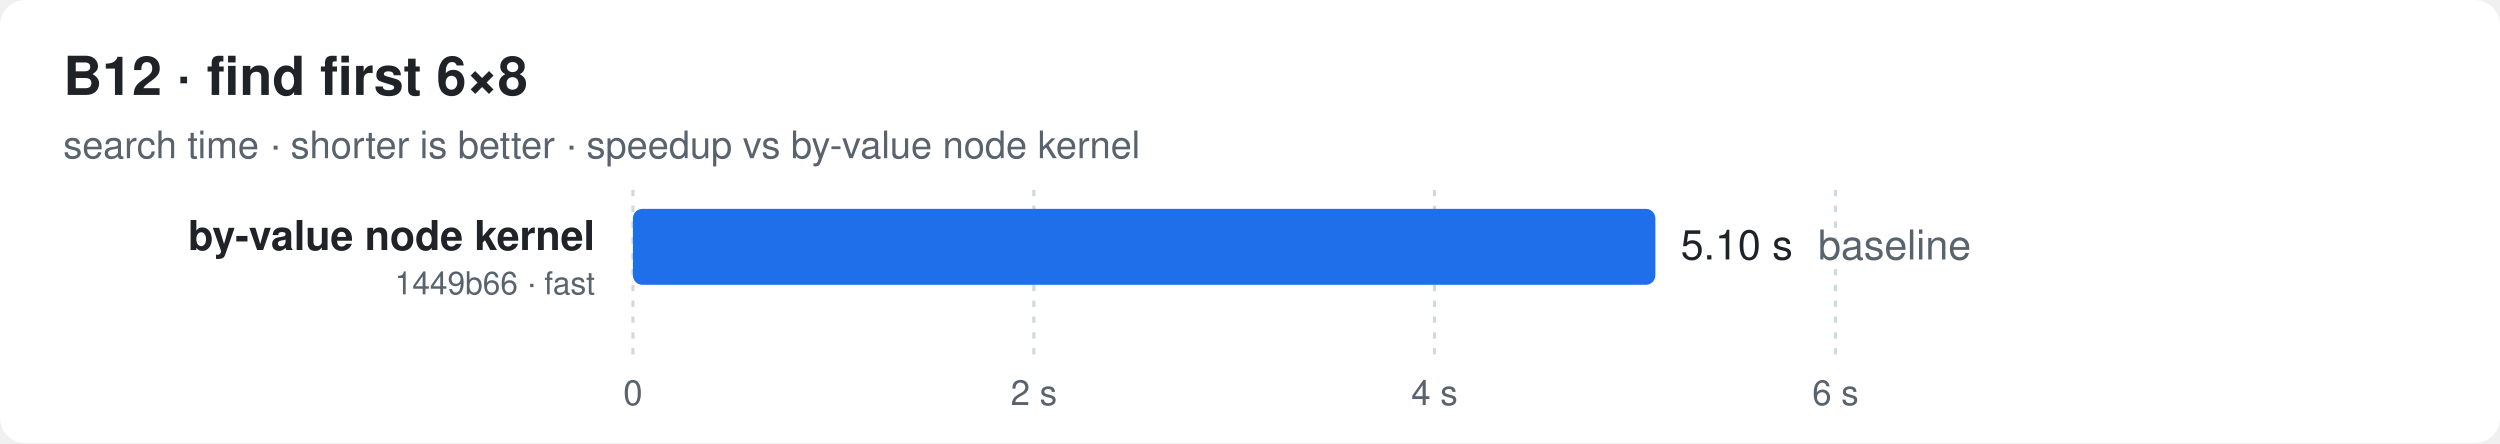
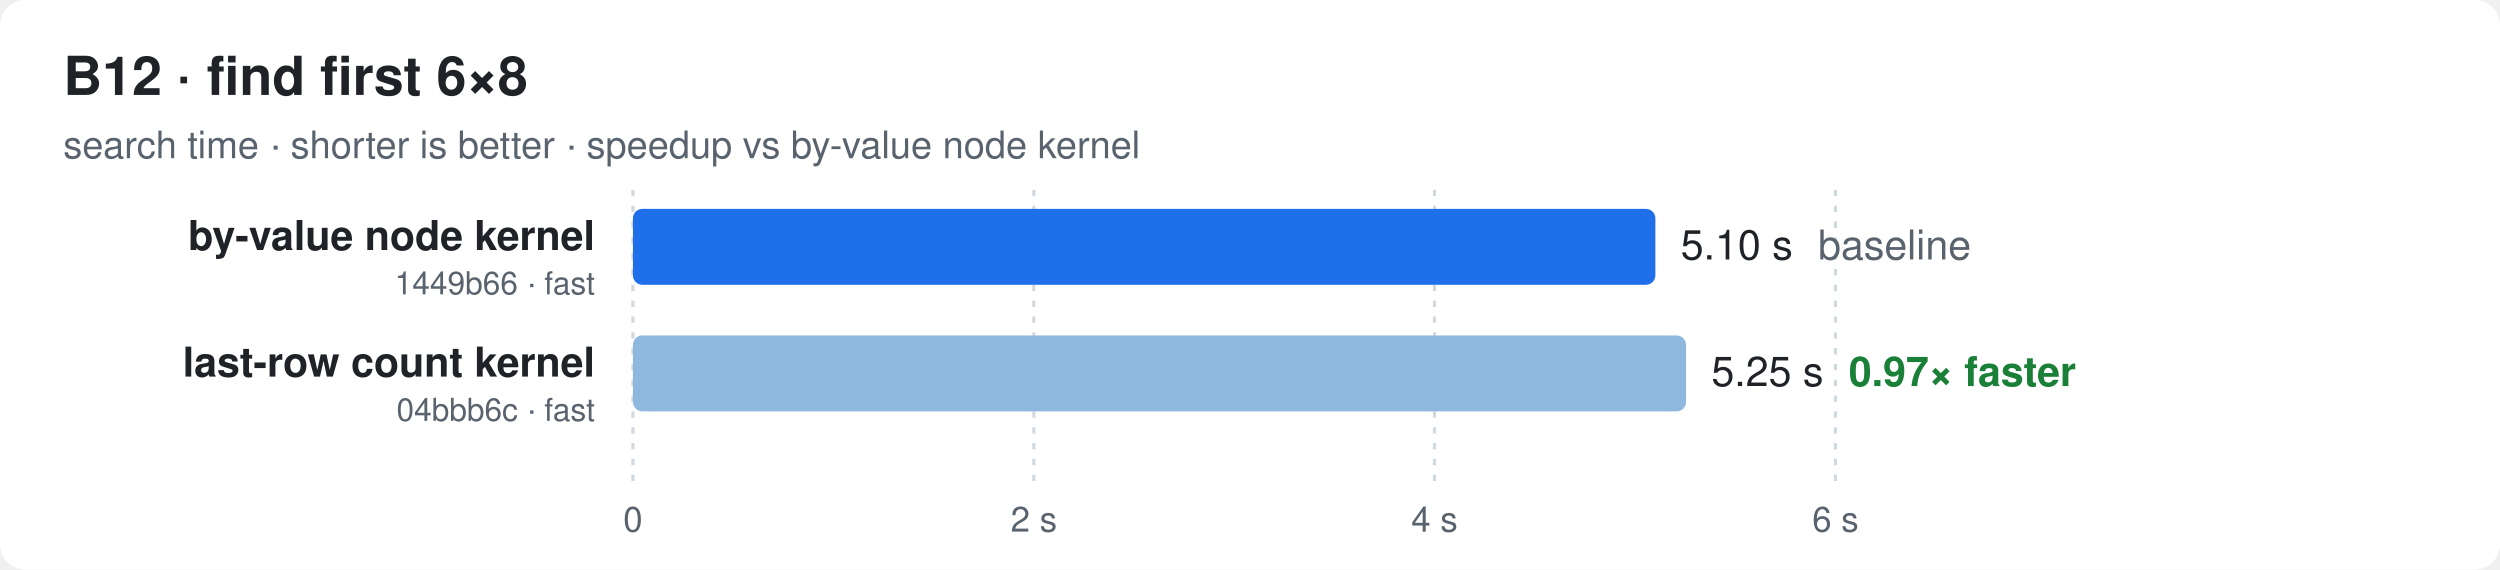
- <svg xmlns="http://www.w3.org/2000/svg" width="790" height="140" viewBox="0 0 790 140" font-family="ui-sans-serif,-apple-system,Segoe UI,Helvetica,Arial,sans-serif">
+ <svg xmlns="http://www.w3.org/2000/svg" width="790" height="180" viewBox="0 0 790 180" font-family="ui-sans-serif,-apple-system,Segoe UI,Helvetica,Arial,sans-serif">
  <style>
  .bg{fill:#ffffff} .t{fill:#1f2328} .m{fill:#59636e} .g{stroke:#d1d9e0}
  .bar{fill:#8fb8de} .best{fill:#1f6feb} .x{fill:#1a7f37;font-weight:600}
  @media (prefers-color-scheme: dark){
    .bg{fill:#0d1117} .t{fill:#e6edf3} .m{fill:#9198a1} .g{stroke:#30363d}
    .bar{fill:#2f5f8f} .best{fill:#4493f8} .x{fill:#3fb950}
  }
</style>
-   <rect class="bg" width="790" height="140" rx="8" />
+   <rect class="bg" width="790" height="180" rx="8" />
  <text class="t" x="20" y="30" font-size="17" font-weight="700">B12 · find first 6×8</text>
  <text class="m" x="20" y="50" font-size="12">search time · shorter is better · speedup vs by-value node kernel</text>
-   <line class="g" x1="200.0" x2="200.0" y1="60" y2="112" stroke-dasharray="2 3" />
-   <text class="m" x="200.0" y="128" font-size="11" text-anchor="middle">0</text>
-   <line class="g" x1="326.7" x2="326.7" y1="60" y2="112" stroke-dasharray="2 3" />
-   <text class="m" x="326.7" y="128" font-size="11" text-anchor="middle">2 s</text>
-   <line class="g" x1="453.3" x2="453.3" y1="60" y2="112" stroke-dasharray="2 3" />
-   <text class="m" x="453.3" y="128" font-size="11" text-anchor="middle">4 s</text>
-   <line class="g" x1="580.0" x2="580.0" y1="60" y2="112" stroke-dasharray="2 3" />
-   <text class="m" x="580.0" y="128" font-size="11" text-anchor="middle">6 s</text>
+   <line class="g" x1="200.0" x2="200.0" y1="60" y2="152" stroke-dasharray="2 3" />
+   <text class="m" x="200.0" y="168" font-size="11" text-anchor="middle">0</text>
+   <line class="g" x1="326.7" x2="326.7" y1="60" y2="152" stroke-dasharray="2 3" />
+   <text class="m" x="326.7" y="168" font-size="11" text-anchor="middle">2 s</text>
+   <line class="g" x1="453.3" x2="453.3" y1="60" y2="152" stroke-dasharray="2 3" />
+   <text class="m" x="453.3" y="168" font-size="11" text-anchor="middle">4 s</text>
+   <line class="g" x1="580.0" x2="580.0" y1="60" y2="152" stroke-dasharray="2 3" />
+   <text class="m" x="580.0" y="168" font-size="11" text-anchor="middle">6 s</text>
  <text class="t" x="188" y="79.0" font-size="13" font-weight="600" text-anchor="end">by-value node kernel</text>
  <text class="m" x="188" y="93.0" font-size="10" text-anchor="end">1449b66 · fast</text>
  <rect class="best" x="200" y="66" width="323.1" height="24" rx="3" />
  <text class="t" x="531.1" y="82.0" font-size="13">5.10 s<tspan class="m" dx="8">baseline</tspan>
  </text>
+   <text class="t" x="188" y="119.0" font-size="13" font-weight="600" text-anchor="end">last-row count kernel</text>
+   <text class="m" x="188" y="133.0" font-size="10" text-anchor="end">04bbb6c · fast</text>
+   <rect class="bar" x="200" y="106" width="332.8" height="24" rx="3" />
+   <text class="t" x="540.8" y="122.0" font-size="13">5.25 s<tspan class="x" dx="8">0.97× faster</tspan>
+   </text>
</svg>
